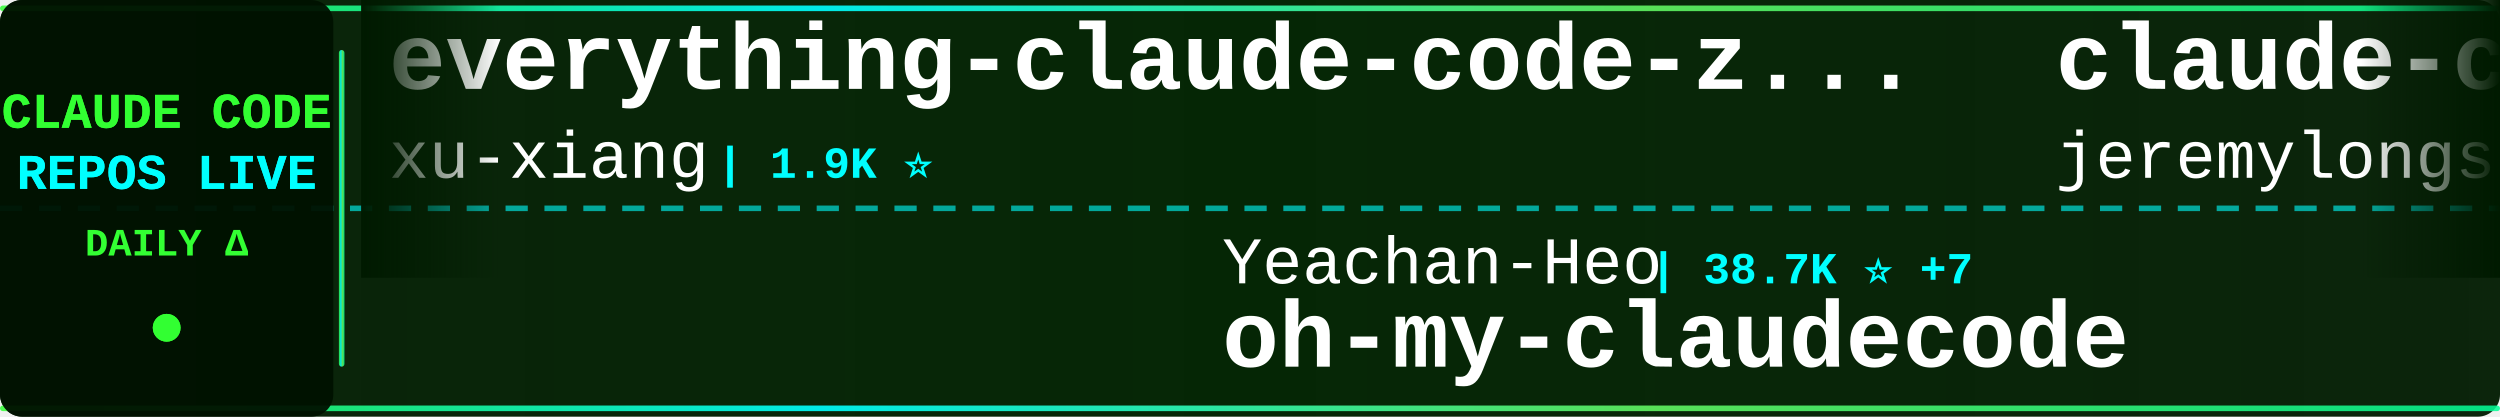
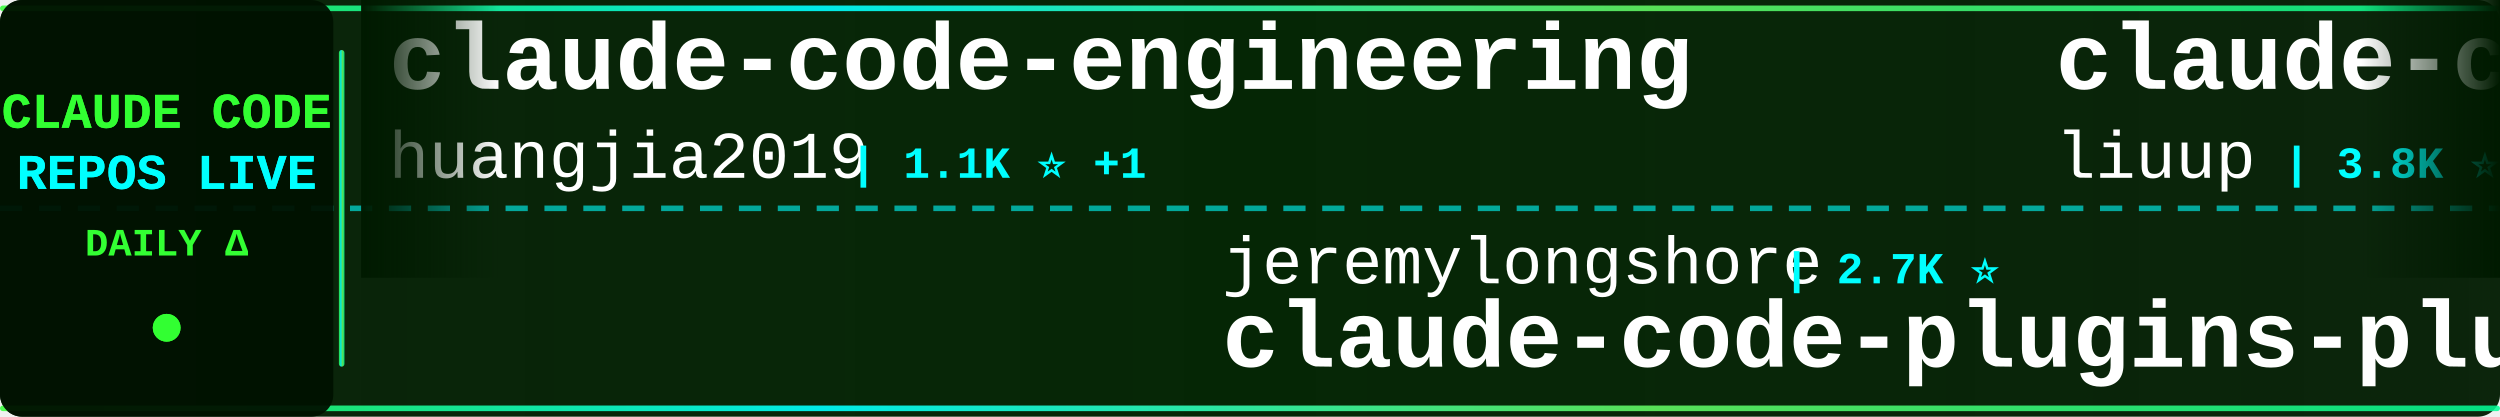
<svg xmlns="http://www.w3.org/2000/svg" width="900" height="150">
  <defs>
    <linearGradient id="tickerBg" x1="0%" y1="0%" x2="100%" y2="0%">
      <stop offset="0%" style="stop-color:#001a00;stop-opacity:0.95" />
      <stop offset="50%" style="stop-color:#002200;stop-opacity:0.98" />
      <stop offset="100%" style="stop-color:#001a00;stop-opacity:0.95" />
    </linearGradient>
    <linearGradient id="borderGrad" x1="0%" y1="0%" x2="100%" y2="0%">
      <stop offset="0%" style="stop-color:#33ff33;stop-opacity:0.85">
        <animate attributeName="stop-opacity" values="0.85;1;0.85" dur="2s" repeatCount="indefinite" />
      </stop>
      <stop offset="33%" style="stop-color:#00ffff;stop-opacity:0.9">
        <animate attributeName="stop-opacity" values="0.9;1;0.9" dur="2.2s" repeatCount="indefinite" />
      </stop>
      <stop offset="66%" style="stop-color:#66ff66;stop-opacity:0.85">
        <animate attributeName="stop-opacity" values="0.85;1;0.85" dur="1.8s" repeatCount="indefinite" />
      </stop>
      <stop offset="100%" style="stop-color:#00ff99;stop-opacity:0.85">
        <animate attributeName="stop-opacity" values="0.85;1;0.85" dur="2s" repeatCount="indefinite" />
      </stop>
    </linearGradient>
    <filter id="textGlow">
      <feGaussianBlur stdDeviation="0.1" result="coloredBlur" />
      <feMerge>
        <feMergeNode in="coloredBlur" />
        <feMergeNode in="SourceGraphic" />
      </feMerge>
    </filter>
    <filter id="metricGlow">
      <feGaussianBlur stdDeviation="0.2" result="coloredBlur" />
      <feMerge>
        <feMergeNode in="coloredBlur" />
        <feMergeNode in="SourceGraphic" />
      </feMerge>
    </filter>
    <linearGradient id="leftFade" x1="0%" y1="0%" x2="100%" y2="0%">
      <stop offset="0%" style="stop-color:#001a00;stop-opacity:1" />
      <stop offset="100%" style="stop-color:#001a00;stop-opacity:0" />
    </linearGradient>
    <linearGradient id="rightFade" x1="0%" y1="0%" x2="100%" y2="0%">
      <stop offset="0%" style="stop-color:#001a00;stop-opacity:0" />
      <stop offset="100%" style="stop-color:#001a00;stop-opacity:1" />
    </linearGradient>
  </defs>
  <rect width="900" height="150" fill="url(#tickerBg)" rx="8" />
  <rect x="0" y="2" width="900" height="2" fill="url(#borderGrad)" rx="1" />
  <rect x="0" y="146" width="900" height="2" fill="url(#borderGrad)" rx="1" />
  <line x1="0" y1="75" x2="900" y2="75" stroke="#00ffff" stroke-width="2" stroke-dasharray="8 6" opacity="0.6" />
  <rect x="0" y="0" width="120" height="150" fill="#001100" opacity="0.95" rx="8" />
  <text x="60" y="46" font-family="'Courier New', monospace" font-size="18" font-weight="bold" fill="#33ff33" text-anchor="middle" filter="url(#textGlow)">
    CLAUDE CODE
  </text>
  <text x="60" y="68" font-family="'Courier New', monospace" font-size="18" font-weight="bold" fill="#00ffff" text-anchor="middle" filter="url(#textGlow)">
    REPOS LIVE
  </text>
  <text x="60" y="92" font-family="'Courier New', monospace" font-size="14" font-weight="bold" fill="#33ff33" text-anchor="middle">
    DAILY Δ
  </text>
  <circle cx="60" cy="118" r="5" fill="#33ff33" filter="url(#metricGlow)">
    <animate attributeName="r" values="4;6;4" dur="1.5s" repeatCount="indefinite" />
    <animate attributeName="opacity" values="0.6;1;0.6" dur="1.5s" repeatCount="indefinite" />
  </circle>
  <rect x="122" y="18" width="2" height="114" fill="url(#borderGrad)" rx="1" />
  <clipPath id="tickerClip">
    <rect x="130" y="0" width="770" height="150" />
  </clipPath>
  <g clip-path="url(#tickerClip)">
    <g id="tickerItems">
      <animateTransform attributeName="transform" attributeType="XML" type="translate" from="0 0" to="-3000 0" dur="54s" repeatCount="indefinite" />
      <g transform="translate(0, 0)">
-         <text x="140" y="32" font-family="'Courier New', monospace" font-size="34" font-weight="bold" fill="#ffffff">everything-claude-code-z...</text>
-         <text x="140" y="64" font-family="'Courier New', monospace" font-size="24" font-weight="normal" fill="#ffffff" opacity="1.0">xu-xiang</text>
-         <text x="258" y="64" font-family="'Courier New', monospace" font-size="16" font-weight="bold" fill="#00ffff"> | 1.9K ⭐</text>
+         <text x="140" y="32" font-family="'Courier New', monospace" font-size="34" font-weight="bold" fill="#ffffff">claude-code-engineering</text>
+         <text x="140" y="64" font-family="'Courier New', monospace" font-size="24" font-weight="normal" fill="#ffffff" opacity="1.0">huangjia2019</text>
+         <text x="306" y="64" font-family="'Courier New', monospace" font-size="16" font-weight="bold" fill="#00ffff"> | 1.1K ⭐ +1</text>
      </g>
      <g transform="translate(300, 0)">
-         <text x="140" y="102" font-family="'Courier New', monospace" font-size="24" font-weight="normal" fill="#ffffff" opacity="1.0">Yeachan-Heo</text>
-         <text x="294" y="102" font-family="'Courier New', monospace" font-size="16" font-weight="bold" fill="#00ffff"> | 38.7K ⭐ +7</text>
-         <text x="140" y="132" font-family="'Courier New', monospace" font-size="34" font-weight="bold" fill="#ffffff">oh-my-claudecode</text>
+         <text x="140" y="102" font-family="'Courier New', monospace" font-size="24" font-weight="normal" fill="#ffffff" opacity="1.0">jeremylongshore</text>
+         <text x="342" y="102" font-family="'Courier New', monospace" font-size="16" font-weight="bold" fill="#00ffff"> | 2.7K ⭐</text>
+         <text x="140" y="132" font-family="'Courier New', monospace" font-size="34" font-weight="bold" fill="#ffffff">claude-code-plugins-plus...</text>
      </g>
      <g transform="translate(600, 0)">
-         <text x="140" y="32" font-family="'Courier New', monospace" font-size="34" font-weight="bold" fill="#ffffff">claude-code-plugins-plus...</text>
-         <text x="140" y="64" font-family="'Courier New', monospace" font-size="24" font-weight="normal" fill="#ffffff" opacity="1.0">jeremylongshore</text>
-         <text x="342" y="64" font-family="'Courier New', monospace" font-size="16" font-weight="bold" fill="#00ffff"> | 2.7K ⭐ -1</text>
+         <text x="140" y="32" font-family="'Courier New', monospace" font-size="34" font-weight="bold" fill="#ffffff">claude-code-analysis</text>
+         <text x="140" y="64" font-family="'Courier New', monospace" font-size="24" font-weight="normal" fill="#ffffff" opacity="1.0">liuup</text>
+         <text x="222" y="64" font-family="'Courier New', monospace" font-size="16" font-weight="bold" fill="#00ffff"> | 3.8K ⭐</text>
      </g>
      <g transform="translate(900, 0)">
-         <text x="140" y="102" font-family="'Courier New', monospace" font-size="24" font-weight="normal" fill="#ffffff" opacity="1.0">guanshan</text>
-         <text x="258" y="102" font-family="'Courier New', monospace" font-size="16" font-weight="bold" fill="#00ffff"> | 61 ⭐</text>
-         <text x="140" y="132" font-family="'Courier New', monospace" font-size="34" font-weight="bold" fill="#ffffff">ClaudeCode</text>
+         <text x="140" y="102" font-family="'Courier New', monospace" font-size="24" font-weight="normal" fill="#ffffff" opacity="1.0">AICoderTudou</text>
+         <text x="306" y="102" font-family="'Courier New', monospace" font-size="16" font-weight="bold" fill="#00ffff"> | 496 ⭐</text>
+         <text x="140" y="132" font-family="'Courier New', monospace" font-size="34" font-weight="bold" fill="#ffffff">claude-code-tudou</text>
      </g>
      <g transform="translate(1200, 0)">
-         <text x="140" y="32" font-family="'Courier New', monospace" font-size="34" font-weight="bold" fill="#ffffff">Claude-code</text>
-         <text x="140" y="64" font-family="'Courier New', monospace" font-size="24" font-weight="normal" fill="#ffffff" opacity="1.0">fazxes</text>
-         <text x="234" y="64" font-family="'Courier New', monospace" font-size="16" font-weight="bold" fill="#00ffff"> | 231 ⭐</text>
+         <text x="140" y="32" font-family="'Courier New', monospace" font-size="34" font-weight="bold" fill="#ffffff">andrej-karpathy-skills</text>
+         <text x="140" y="64" font-family="'Courier New', monospace" font-size="24" font-weight="normal" fill="#ffffff" opacity="1.0">multica-ai</text>
+         <text x="282" y="64" font-family="'Courier New', monospace" font-size="16" font-weight="bold" fill="#00ffff"> | 204.6K ⭐ +83</text>
      </g>
      <g transform="translate(1500, 0)">
-         <text x="140" y="102" font-family="'Courier New', monospace" font-size="24" font-weight="normal" fill="#ffffff" opacity="1.0">huangserva</text>
-         <text x="282" y="102" font-family="'Courier New', monospace" font-size="16" font-weight="bold" fill="#00ffff"> | 622 ⭐</text>
-         <text x="140" y="132" font-family="'Courier New', monospace" font-size="34" font-weight="bold" fill="#ffffff">claude-code-cli</text>
+         <text x="140" y="102" font-family="'Courier New', monospace" font-size="24" font-weight="normal" fill="#ffffff" opacity="1.0">rohitg00</text>
+         <text x="258" y="102" font-family="'Courier New', monospace" font-size="16" font-weight="bold" fill="#00ffff"> | 2.5K ⭐ +1</text>
+         <text x="140" y="132" font-family="'Courier New', monospace" font-size="34" font-weight="bold" fill="#ffffff">awesome-claude-code-tool...</text>
      </g>
      <g transform="translate(1800, 0)">
-         <text x="140" y="32" font-family="'Courier New', monospace" font-size="34" font-weight="bold" fill="#ffffff">claude-code-from-scratch</text>
-         <text x="140" y="64" font-family="'Courier New', monospace" font-size="24" font-weight="normal" fill="#ffffff" opacity="1.0">Windy3f3f3f3f</text>
-         <text x="318" y="64" font-family="'Courier New', monospace" font-size="16" font-weight="bold" fill="#00ffff"> | 2.6K ⭐</text>
+         <text x="140" y="32" font-family="'Courier New', monospace" font-size="34" font-weight="bold" fill="#ffffff">edmunds-claude-code</text>
+         <text x="140" y="64" font-family="'Courier New', monospace" font-size="24" font-weight="normal" fill="#ffffff" opacity="1.0">edmund-io</text>
+         <text x="270" y="64" font-family="'Courier New', monospace" font-size="16" font-weight="bold" fill="#00ffff"> | 1.5K ⭐</text>
      </g>
      <g transform="translate(2100, 0)">
-         <text x="140" y="102" font-family="'Courier New', monospace" font-size="24" font-weight="normal" fill="#ffffff" opacity="1.0">musistudio</text>
-         <text x="282" y="102" font-family="'Courier New', monospace" font-size="16" font-weight="bold" fill="#00ffff"> | 36.8K ⭐ +1</text>
-         <text x="140" y="132" font-family="'Courier New', monospace" font-size="34" font-weight="bold" fill="#ffffff">claude-code-router</text>
+         <text x="140" y="102" font-family="'Courier New', monospace" font-size="24" font-weight="normal" fill="#ffffff" opacity="1.0">chauncygu</text>
+         <text x="270" y="102" font-family="'Courier New', monospace" font-size="16" font-weight="bold" fill="#00ffff"> | 2.8K ⭐</text>
+         <text x="140" y="132" font-family="'Courier New', monospace" font-size="34" font-weight="bold" fill="#ffffff">collection-claude-code-s...</text>
      </g>
      <g transform="translate(2400, 0)">
-         <text x="140" y="32" font-family="'Courier New', monospace" font-size="34" font-weight="bold" fill="#ffffff">claude-code-spec-workflo...</text>
-         <text x="140" y="64" font-family="'Courier New', monospace" font-size="24" font-weight="normal" fill="#ffffff" opacity="1.0">Pimzino</text>
-         <text x="246" y="64" font-family="'Courier New', monospace" font-size="16" font-weight="bold" fill="#00ffff"> | 3.8K ⭐ +1</text>
+         <text x="140" y="32" font-family="'Courier New', monospace" font-size="34" font-weight="bold" fill="#ffffff">claude-code-workflows</text>
+         <text x="140" y="64" font-family="'Courier New', monospace" font-size="24" font-weight="normal" fill="#ffffff" opacity="1.0">OneRedOak</text>
+         <text x="270" y="64" font-family="'Courier New', monospace" font-size="16" font-weight="bold" fill="#00ffff"> | 3.9K ⭐</text>
      </g>
      <g transform="translate(2700, 0)">
-         <text x="140" y="102" font-family="'Courier New', monospace" font-size="24" font-weight="normal" fill="#ffffff" opacity="1.0">ghuntley</text>
-         <text x="258" y="102" font-family="'Courier New', monospace" font-size="16" font-weight="bold" fill="#00ffff"> | 990 ⭐</text>
-         <text x="140" y="132" font-family="'Courier New', monospace" font-size="34" font-weight="bold" fill="#ffffff">claude-code-source-code-...</text>
+         <text x="140" y="102" font-family="'Courier New', monospace" font-size="24" font-weight="normal" fill="#ffffff" opacity="1.0">repowise-dev</text>
+         <text x="306" y="102" font-family="'Courier New', monospace" font-size="16" font-weight="bold" fill="#00ffff"> | 1.2K ⭐</text>
+         <text x="140" y="132" font-family="'Courier New', monospace" font-size="34" font-weight="bold" fill="#ffffff">claude-code-prompts</text>
      </g>
      <g transform="translate(3000, 0)">
-         <text x="140" y="32" font-family="'Courier New', monospace" font-size="34" font-weight="bold" fill="#ffffff">everything-claude-code-z...</text>
-         <text x="140" y="64" font-family="'Courier New', monospace" font-size="24" font-weight="normal" fill="#ffffff" opacity="1.0">xu-xiang</text>
-         <text x="258" y="64" font-family="'Courier New', monospace" font-size="16" font-weight="bold" fill="#00ffff"> | 1.9K ⭐</text>
+         <text x="140" y="32" font-family="'Courier New', monospace" font-size="34" font-weight="bold" fill="#ffffff">claude-code-engineering</text>
+         <text x="140" y="64" font-family="'Courier New', monospace" font-size="24" font-weight="normal" fill="#ffffff" opacity="1.0">huangjia2019</text>
+         <text x="306" y="64" font-family="'Courier New', monospace" font-size="16" font-weight="bold" fill="#00ffff"> | 1.1K ⭐ +1</text>
      </g>
      <g transform="translate(3300, 0)">
-         <text x="140" y="102" font-family="'Courier New', monospace" font-size="24" font-weight="normal" fill="#ffffff" opacity="1.0">Yeachan-Heo</text>
-         <text x="294" y="102" font-family="'Courier New', monospace" font-size="16" font-weight="bold" fill="#00ffff"> | 38.7K ⭐ +7</text>
-         <text x="140" y="132" font-family="'Courier New', monospace" font-size="34" font-weight="bold" fill="#ffffff">oh-my-claudecode</text>
+         <text x="140" y="102" font-family="'Courier New', monospace" font-size="24" font-weight="normal" fill="#ffffff" opacity="1.0">jeremylongshore</text>
+         <text x="342" y="102" font-family="'Courier New', monospace" font-size="16" font-weight="bold" fill="#00ffff"> | 2.7K ⭐</text>
+         <text x="140" y="132" font-family="'Courier New', monospace" font-size="34" font-weight="bold" fill="#ffffff">claude-code-plugins-plus...</text>
      </g>
      <g transform="translate(3600, 0)">
-         <text x="140" y="32" font-family="'Courier New', monospace" font-size="34" font-weight="bold" fill="#ffffff">claude-code-plugins-plus...</text>
-         <text x="140" y="64" font-family="'Courier New', monospace" font-size="24" font-weight="normal" fill="#ffffff" opacity="1.0">jeremylongshore</text>
-         <text x="342" y="64" font-family="'Courier New', monospace" font-size="16" font-weight="bold" fill="#00ffff"> | 2.7K ⭐ -1</text>
+         <text x="140" y="32" font-family="'Courier New', monospace" font-size="34" font-weight="bold" fill="#ffffff">claude-code-analysis</text>
+         <text x="140" y="64" font-family="'Courier New', monospace" font-size="24" font-weight="normal" fill="#ffffff" opacity="1.0">liuup</text>
+         <text x="222" y="64" font-family="'Courier New', monospace" font-size="16" font-weight="bold" fill="#00ffff"> | 3.8K ⭐</text>
      </g>
      <g transform="translate(3900, 0)">
-         <text x="140" y="102" font-family="'Courier New', monospace" font-size="24" font-weight="normal" fill="#ffffff" opacity="1.0">guanshan</text>
-         <text x="258" y="102" font-family="'Courier New', monospace" font-size="16" font-weight="bold" fill="#00ffff"> | 61 ⭐</text>
-         <text x="140" y="132" font-family="'Courier New', monospace" font-size="34" font-weight="bold" fill="#ffffff">ClaudeCode</text>
+         <text x="140" y="102" font-family="'Courier New', monospace" font-size="24" font-weight="normal" fill="#ffffff" opacity="1.0">AICoderTudou</text>
+         <text x="306" y="102" font-family="'Courier New', monospace" font-size="16" font-weight="bold" fill="#00ffff"> | 496 ⭐</text>
+         <text x="140" y="132" font-family="'Courier New', monospace" font-size="34" font-weight="bold" fill="#ffffff">claude-code-tudou</text>
      </g>
    </g>
  </g>
  <rect x="130" y="0" width="50" height="100" fill="url(#leftFade)" />
  <rect x="850" y="0" width="50" height="100" fill="url(#rightFade)" />
</svg>
